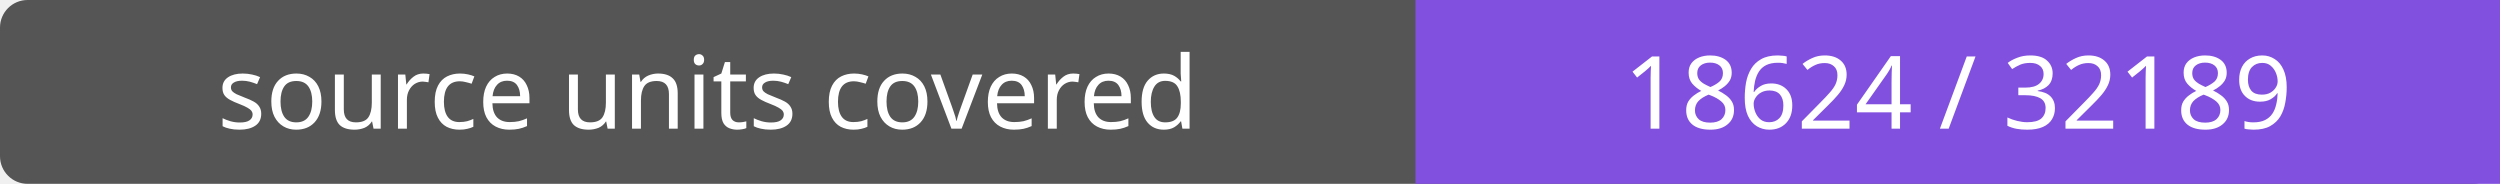
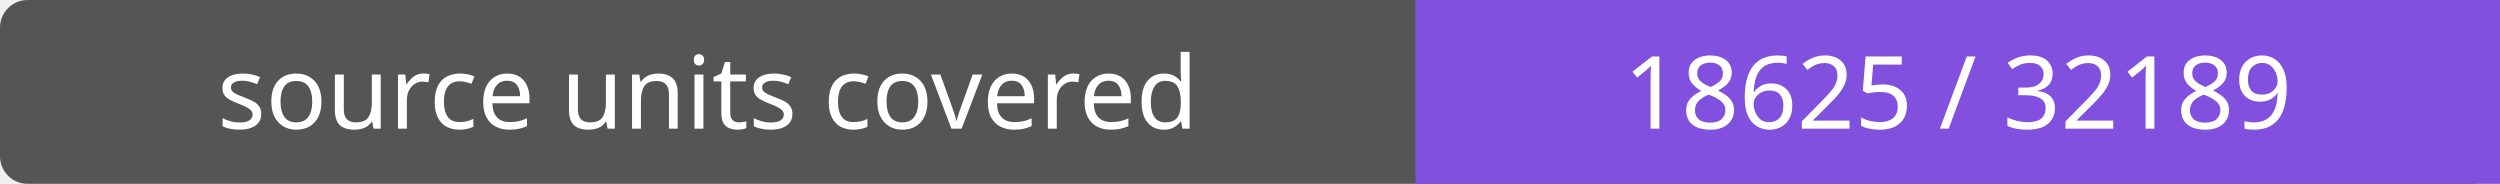
- <svg xmlns="http://www.w3.org/2000/svg" width="272" height="20" role="img" aria-label="source units covered: 18624 / 32189">
+ <svg xmlns="http://www.w3.org/2000/svg" width="272" height="20" role="img" aria-label="source units covered: 18625 / 32189">
  <rect width="272" height="20" rx="3" fill="#555" />
  <path fill="#8250df" d="M154 0h118v20H154z" />
  <g fill="#fff" text-anchor="middle" font-family="Verdana,sans-serif" font-size="11">
    <text x="77.0" y="14">source units covered</text>
-     <text x="213.0" y="14">18624 / 32189</text>
+     <text x="213.0" y="14">18625 / 32189</text>
  </g>
</svg>
